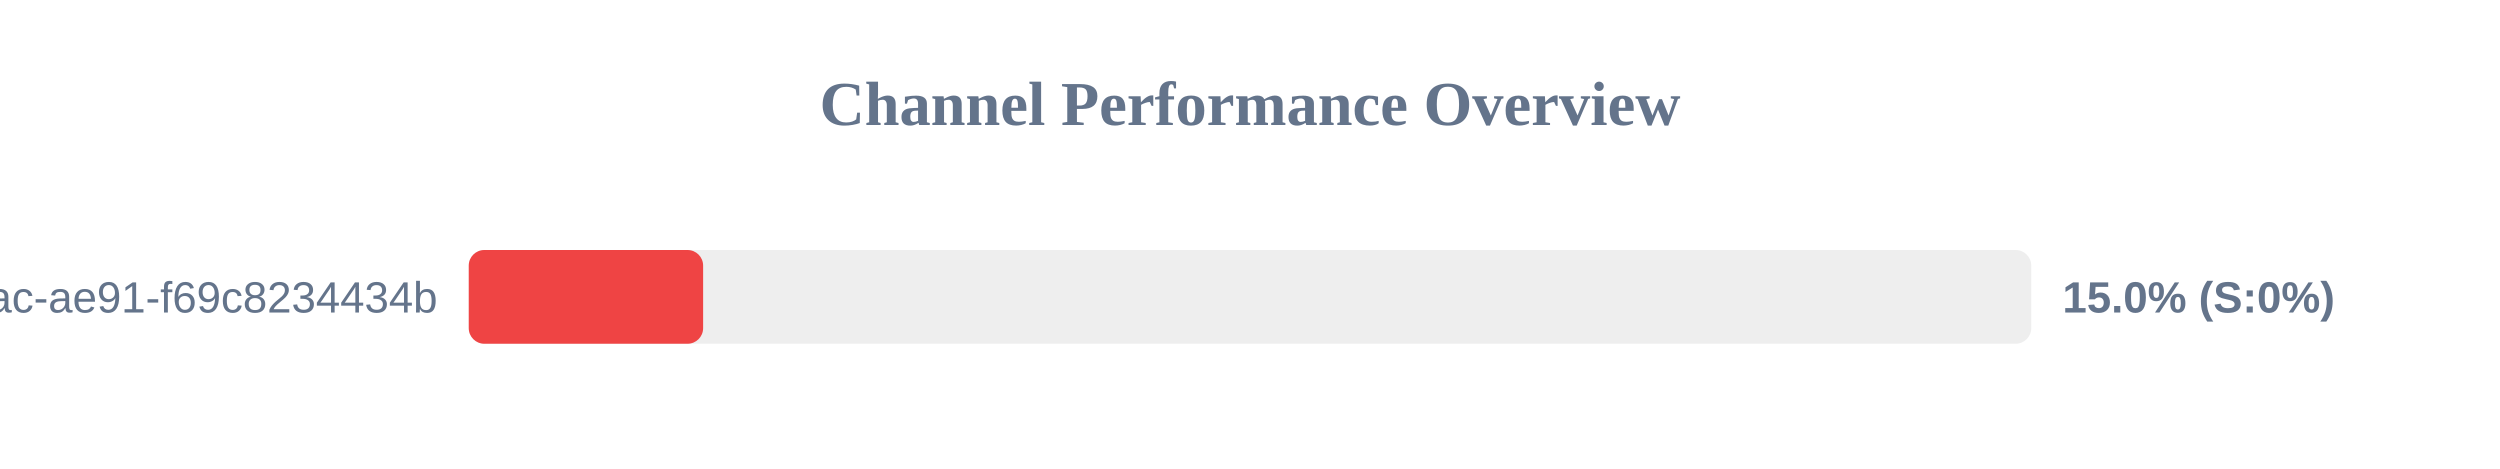
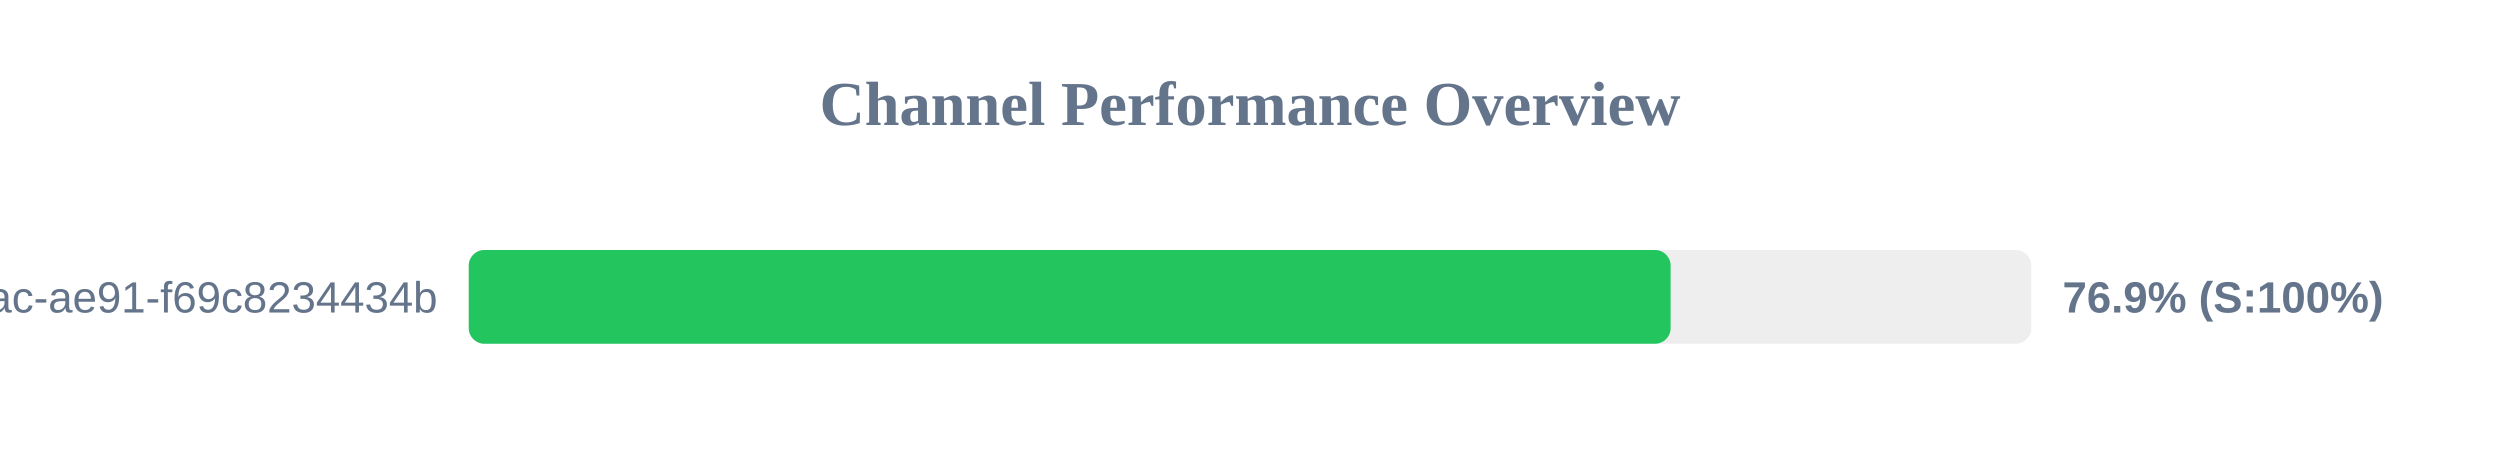
<svg xmlns="http://www.w3.org/2000/svg" width="800" height="150" version="1.1">
  <style>
        .row { font: 14px Arial; fill: #64748b; }
        .score { font: bold 14px Arial; fill: #64748b; }
    </style>
  <text x="400" y="40" text-anchor="middle" font-size="20px" font-weight="bold" fill="#64748b">Channel Performance Overview</text>
  <rect x="150" y="80" width="500" height="30" fill="#eee" rx="5" />
-   <rect x="150" y="80" width="75.0" height="30" fill="#ef4444" rx="5" />
+   <rect x="150" y="80" width="384.6" height="30" fill="#22c55e" rx="5" />
  <text x="140" y="100" text-anchor="end" class="row">?uuid=942b9cb8-92fa-46ac-ae91-f69c8234434b</text>
-   <text x="660" y="100" text-anchor="start" class="score">15.0% (S:0%)</text>
+   <text x="660" y="100" text-anchor="start" class="score">76.9% (S:100%)</text>
</svg>
